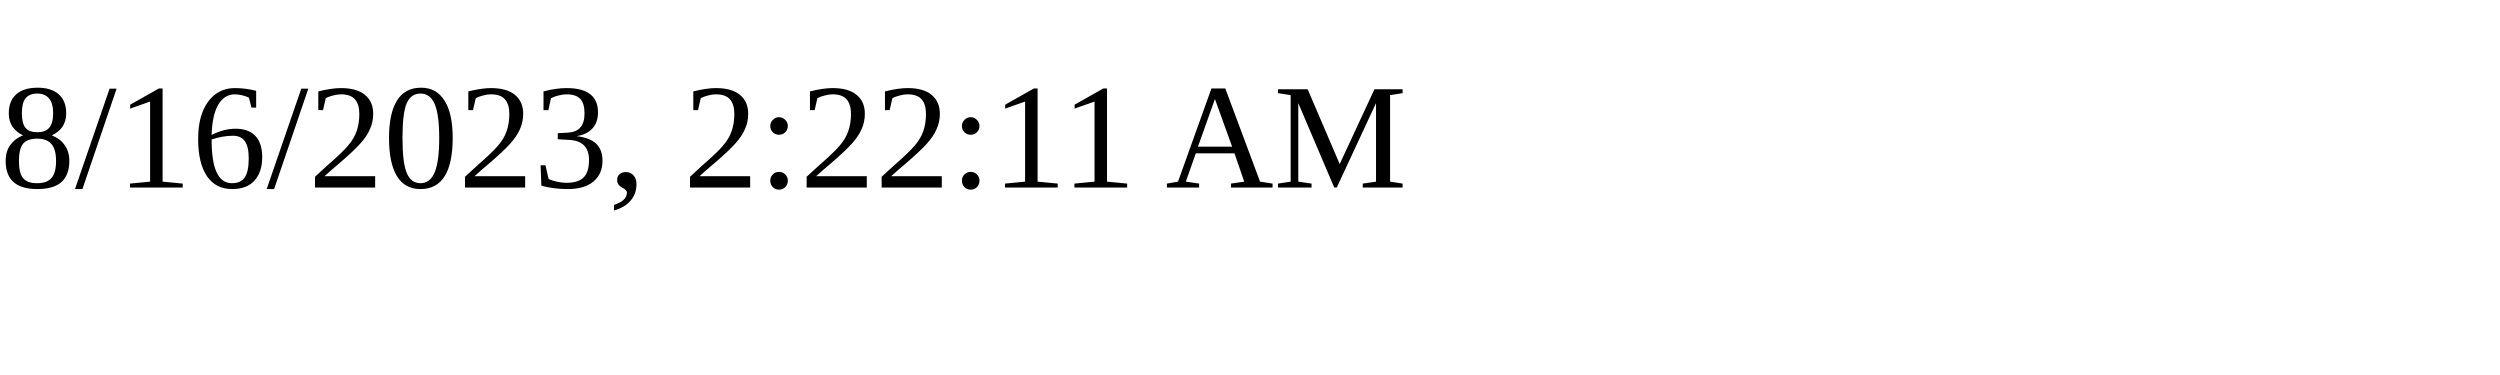
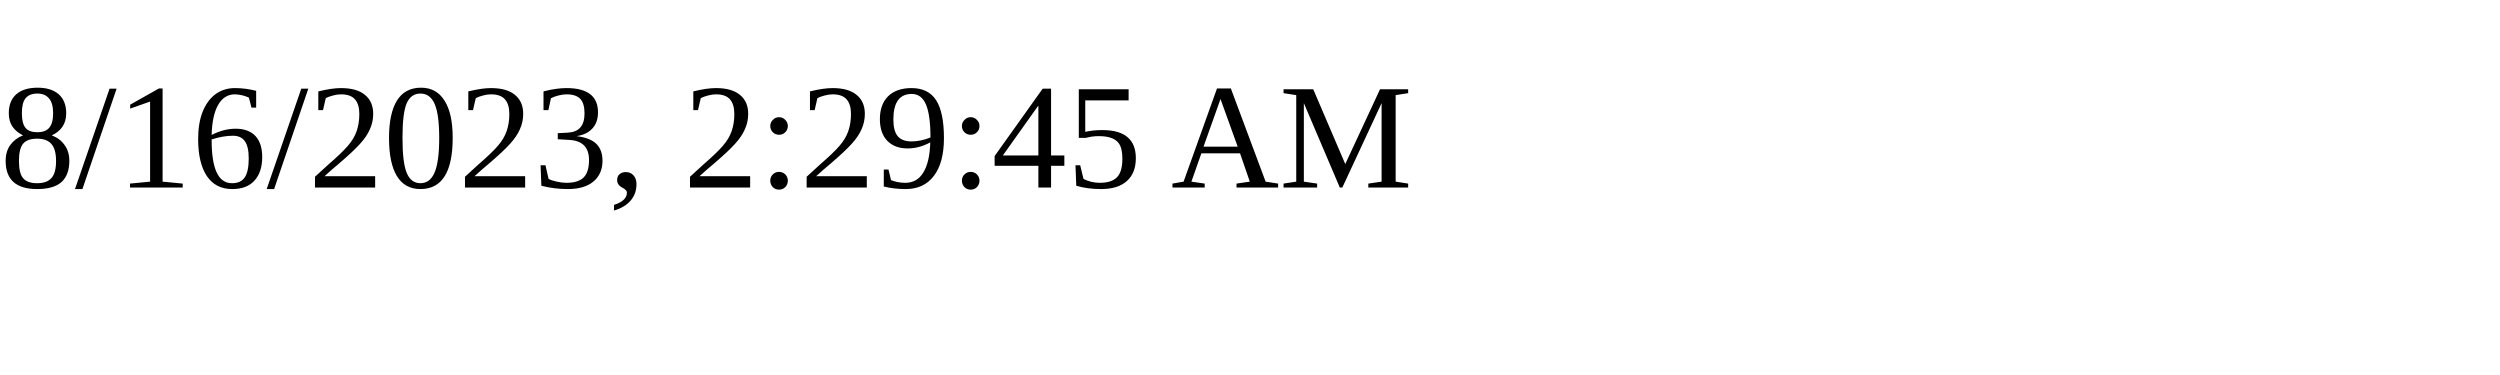
<svg xmlns="http://www.w3.org/2000/svg" height="30" width="200">
-   <text x="0" y="15">8/16/2023, 2:22:11 AM</text>
+   <text x="0" y="15">8/16/2023, 2:29:45 AM</text>
</svg>
